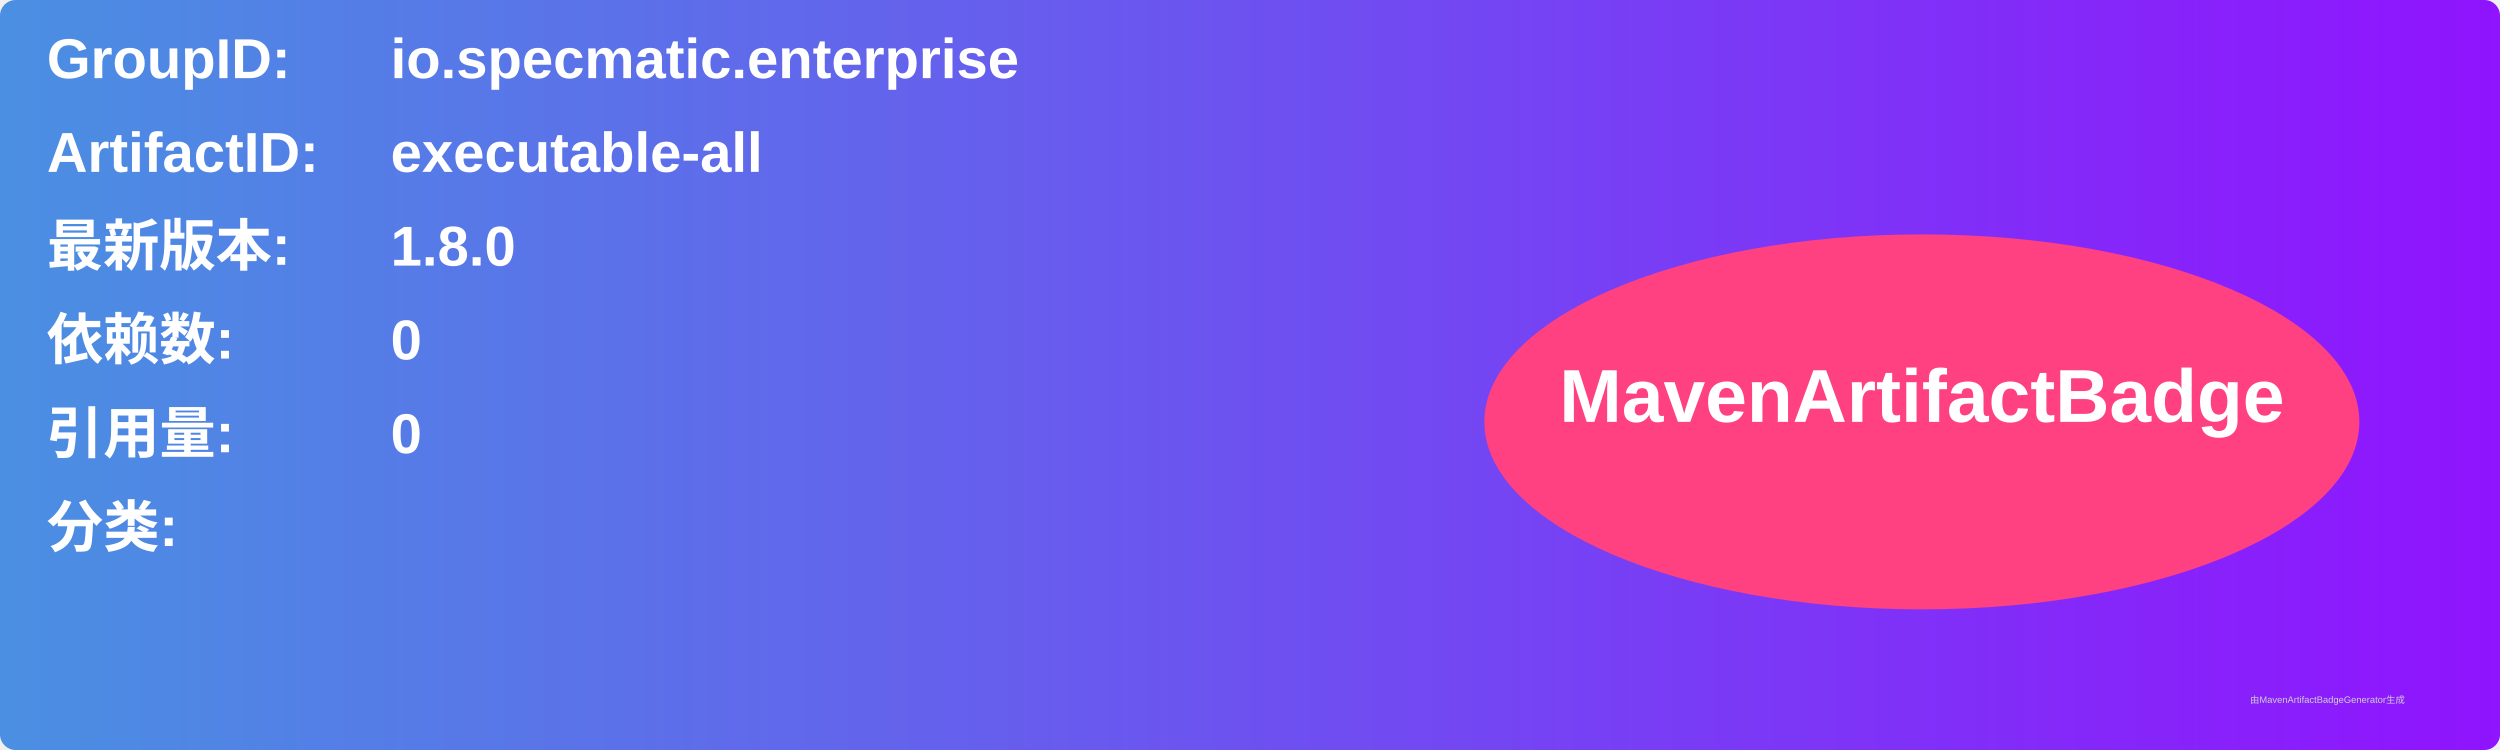
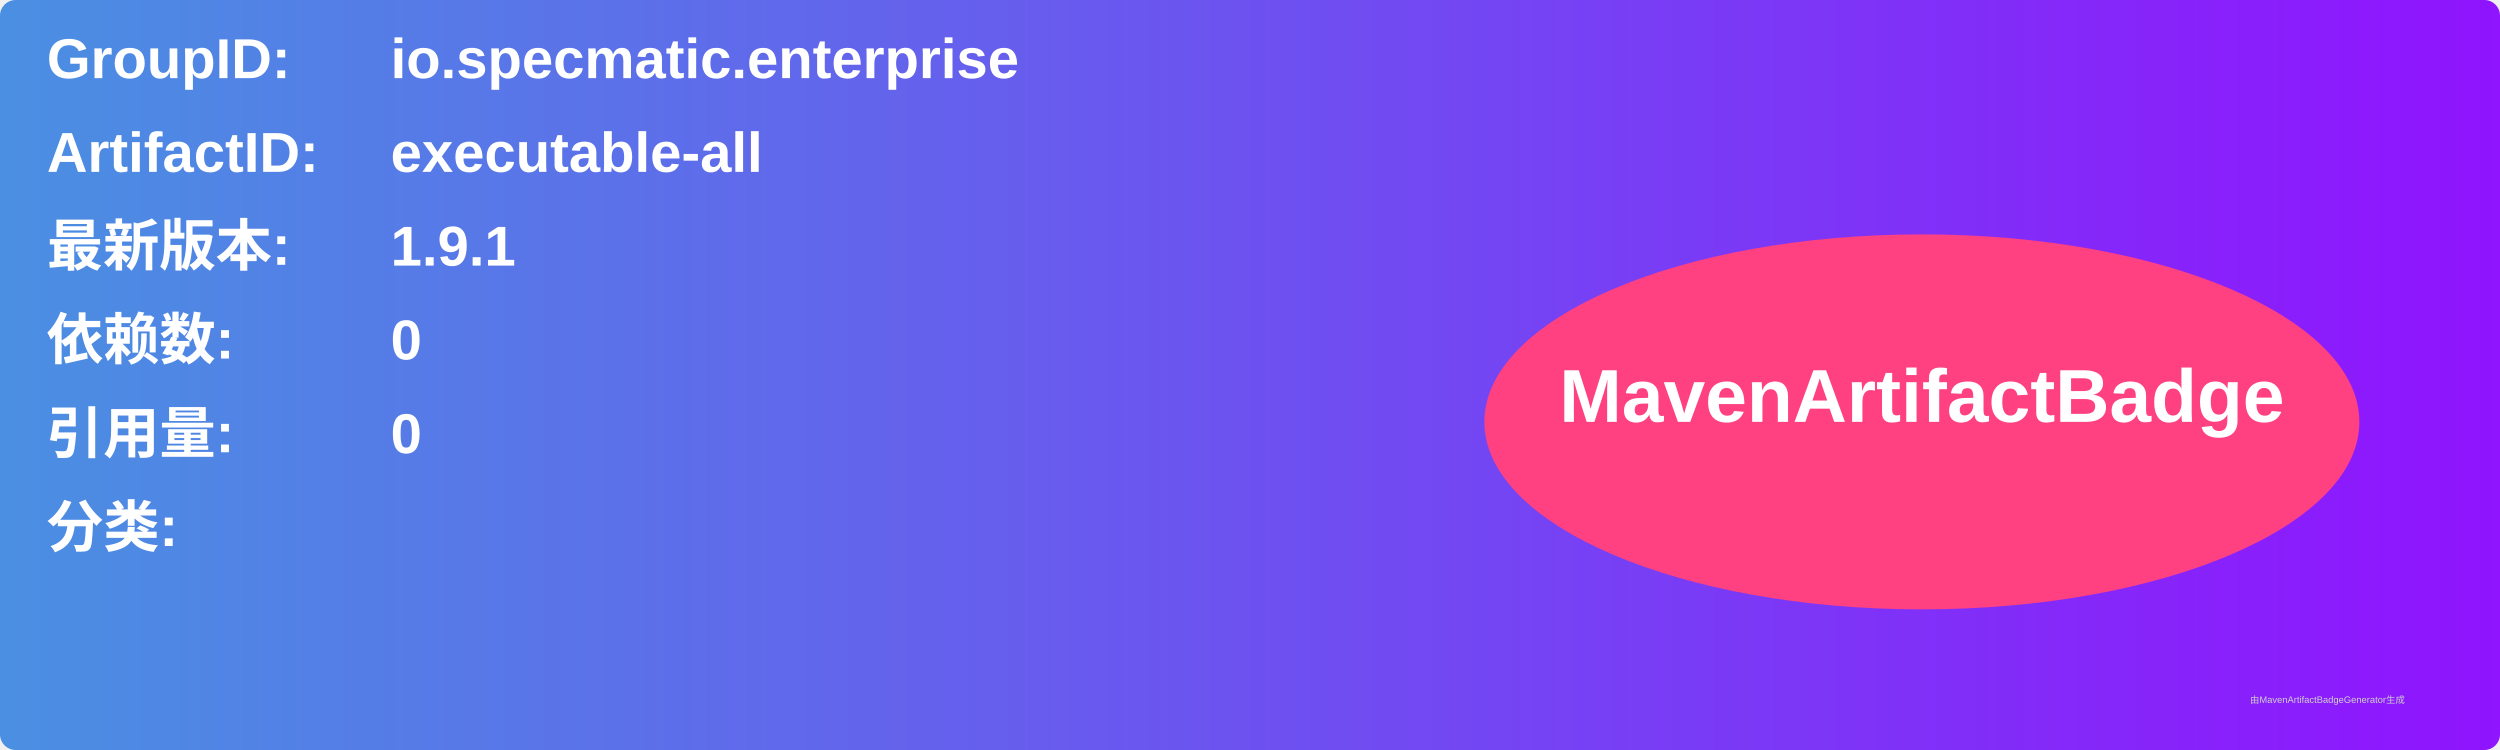
<svg xmlns="http://www.w3.org/2000/svg" width="800" height="240" viewBox="0 0 800 240">
  <linearGradient id="grad" x1="0%" y1="0%" x2="100%" y2="0%">
    <stop offset="0%" stop-color="#4a90e2" />
    <stop offset="100%" stop-color="#9013fe" />
  </linearGradient>
  <rect width="100%" height="100%" rx="5" ry="5" fill="url(#grad)" />
  <g transform="translate(15, 15)">
    <text x="0" y="10" font-family="Arial" font-size="18" fill="white" font-weight="bold" width="260">GroupID:</text>
    <text x="110" y="10" font-family="Arial" font-size="18" fill="white" font-weight="bold" width="460">io.specmatic.enterprise</text>
    <text x="0" y="40" font-family="Arial" font-size="18" fill="white" font-weight="bold" width="260">ArtifactID:</text>
    <text x="110" y="40" font-family="Arial" font-size="18" fill="white" font-weight="bold" width="460">executable-all</text>
    <text x="0" y="70" font-family="Arial" font-size="18" fill="white" font-weight="bold">最新版本:</text>
    <text x="110" y="70" font-family="Arial" font-size="18" fill="white" font-weight="bold">
-       <tspan font-weight="bold">1.8.0</tspan>
+       <tspan font-weight="bold">1.9.1</tspan>
    </text>
    <text x="0" y="100" font-family="Arial" font-size="18" fill="white" font-weight="bold">依赖数: </text>
    <text x="110" y="100" font-family="Arial" font-size="18" fill="white">
      <tspan font-weight="bold">0</tspan>
    </text>
    <text x="0" y="130" font-family="Arial" font-size="18" fill="white" font-weight="bold">引用量: </text>
    <text x="110" y="130" font-family="Arial" font-size="18" fill="white">
      <tspan font-weight="bold">0</tspan>
    </text>
    <text x="0" y="160" font-family="Arial" font-size="18" fill="white" font-weight="bold">分类:</text>
    <text x="10" y="190" font-family="Arial" font-size="10" fill="white">
      <tspan font-weight="bold" />
    </text>
    <ellipse cx="600" cy="120" rx="140" ry="60" fill="#ff4081" />
    <text x="600" y="120" text-anchor="middle" font-family="Arial" font-size="24" fill="white" font-weight="bold">MavenArtifactBadge</text>
  </g>
  <text x="720" y="225" font-family="Arial" font-size="3" fill="#d0d0d0">由MavenArtifactBadgeGenerator生成</text>
</svg>
